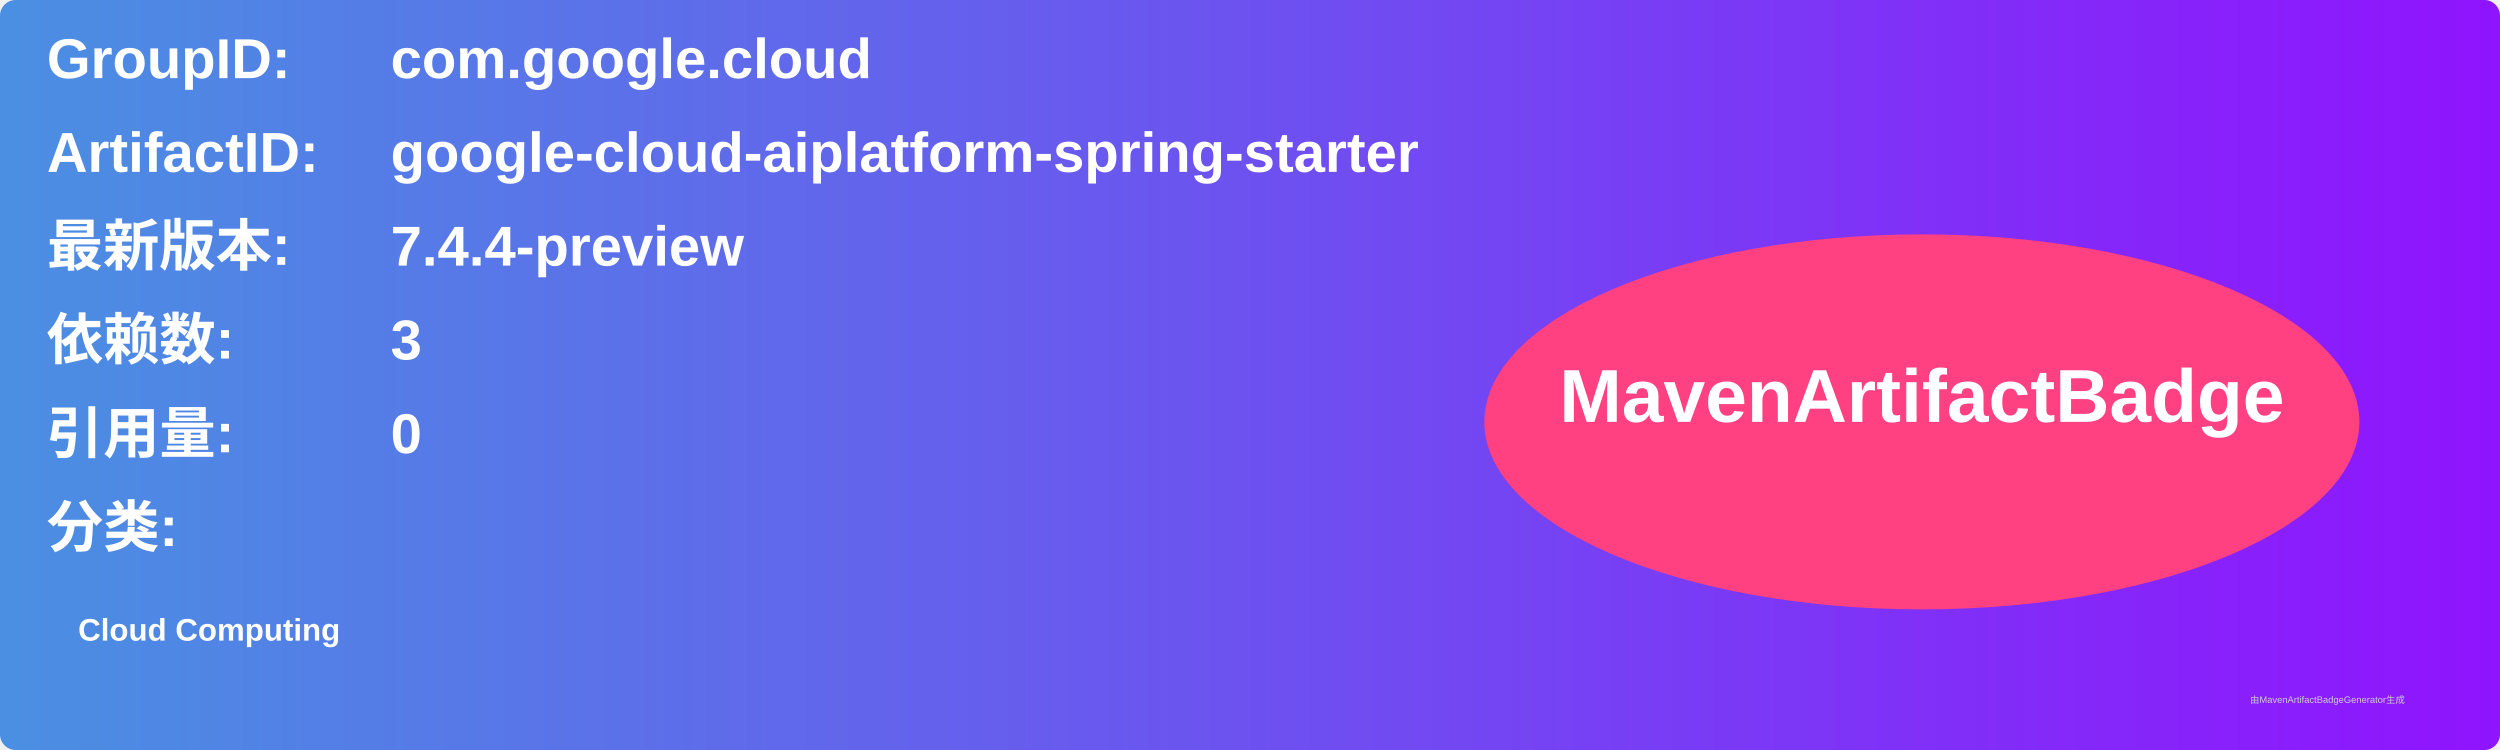
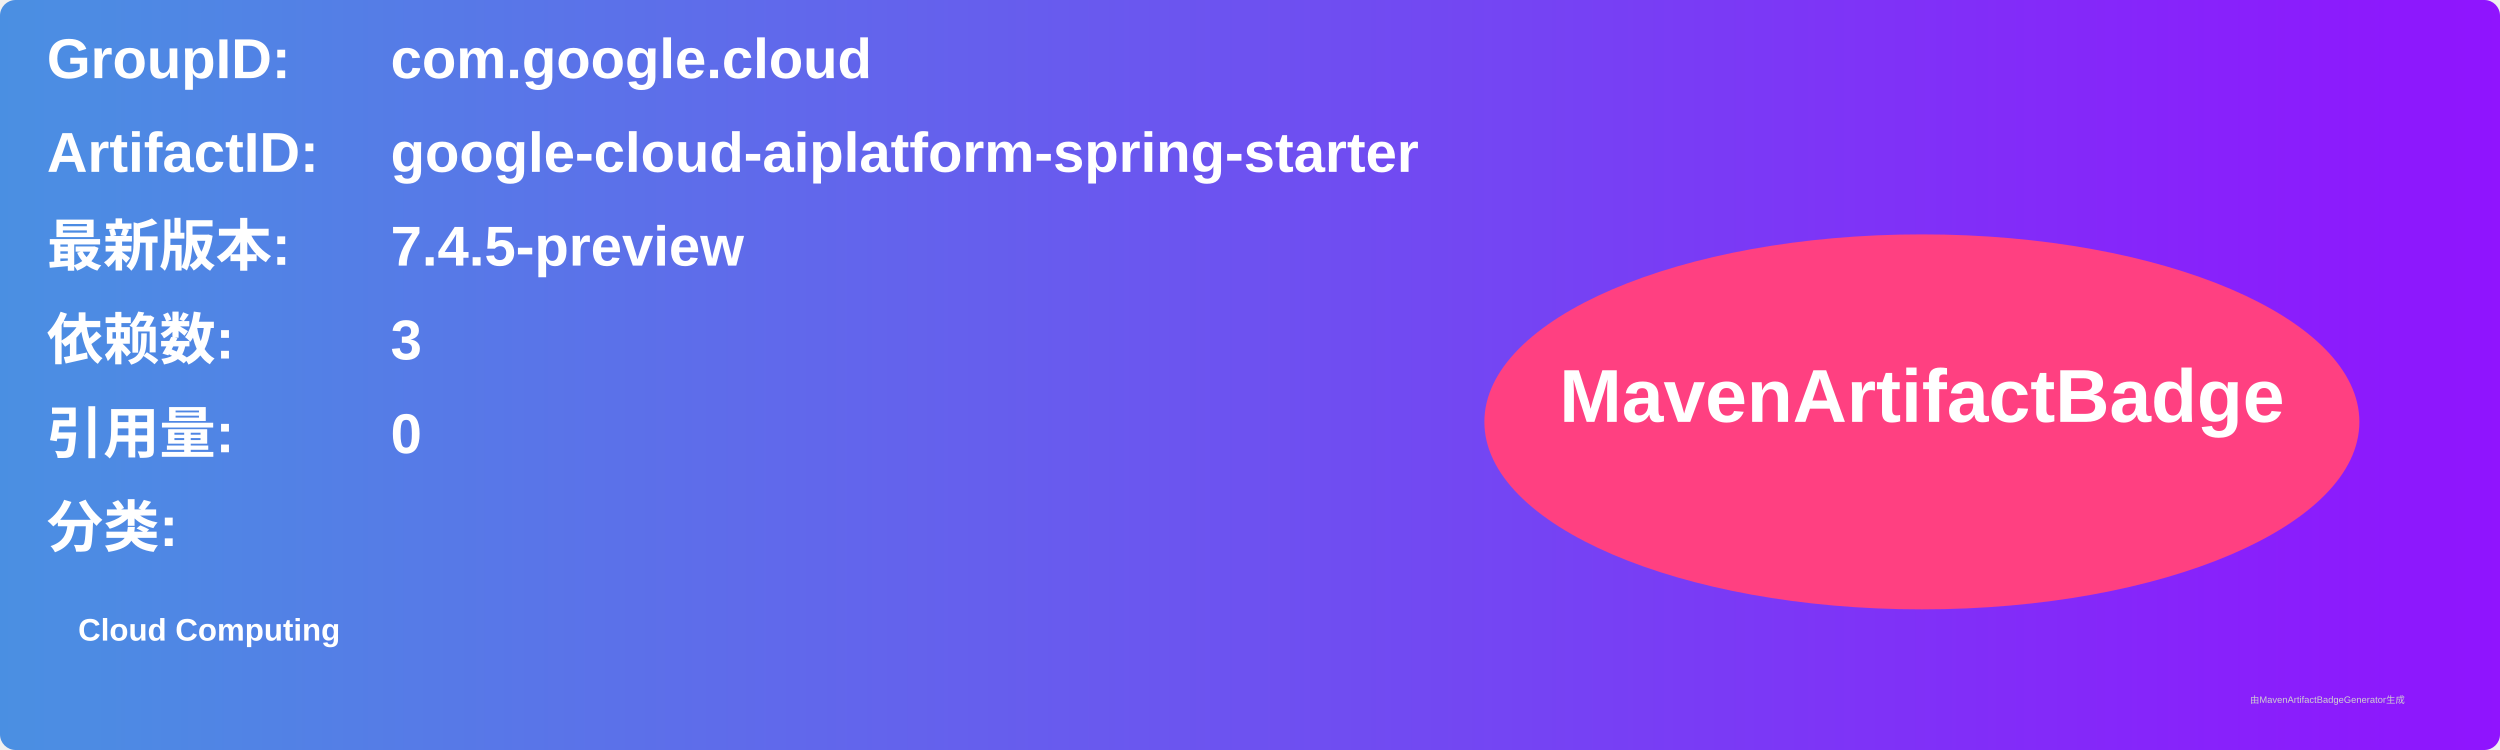
<svg xmlns="http://www.w3.org/2000/svg" width="800" height="240" viewBox="0 0 800 240">
  <linearGradient id="grad" x1="0%" y1="0%" x2="100%" y2="0%">
    <stop offset="0%" stop-color="#4a90e2" />
    <stop offset="100%" stop-color="#9013fe" />
  </linearGradient>
  <rect width="100%" height="100%" rx="5" ry="5" fill="url(#grad)" />
  <g transform="translate(15, 15)">
    <text x="0" y="10" font-family="Arial" font-size="18" fill="white" font-weight="bold" width="260">GroupID:</text>
    <text x="110" y="10" font-family="Arial" font-size="18" fill="white" font-weight="bold" width="460">com.google.cloud</text>
    <text x="0" y="40" font-family="Arial" font-size="18" fill="white" font-weight="bold" width="260">ArtifactID:</text>
    <text x="110" y="40" font-family="Arial" font-size="18" fill="white" font-weight="bold" width="460">google-cloud-aiplatform-spring-starter</text>
    <text x="0" y="70" font-family="Arial" font-size="18" fill="white" font-weight="bold">最新版本:</text>
    <text x="110" y="70" font-family="Arial" font-size="18" fill="white" font-weight="bold">
-       <tspan font-weight="bold">7.4.4-preview</tspan>
+       <tspan font-weight="bold">7.4.5-preview</tspan>
    </text>
    <text x="0" y="100" font-family="Arial" font-size="18" fill="white" font-weight="bold">依赖数: </text>
    <text x="110" y="100" font-family="Arial" font-size="18" fill="white">
      <tspan font-weight="bold">3</tspan>
    </text>
    <text x="0" y="130" font-family="Arial" font-size="18" fill="white" font-weight="bold">引用量: </text>
    <text x="110" y="130" font-family="Arial" font-size="18" fill="white">
      <tspan font-weight="bold">0</tspan>
    </text>
    <text x="0" y="160" font-family="Arial" font-size="18" fill="white" font-weight="bold">分类:</text>
    <text x="10" y="190" font-family="Arial" font-size="10" fill="white">
      <tspan font-weight="bold">Cloud Computing</tspan>
    </text>
    <ellipse cx="600" cy="120" rx="140" ry="60" fill="#ff4081" />
    <text x="600" y="120" text-anchor="middle" font-family="Arial" font-size="24" fill="white" font-weight="bold">MavenArtifactBadge</text>
  </g>
  <text x="720" y="225" font-family="Arial" font-size="3" fill="#d0d0d0">由MavenArtifactBadgeGenerator生成</text>
</svg>
